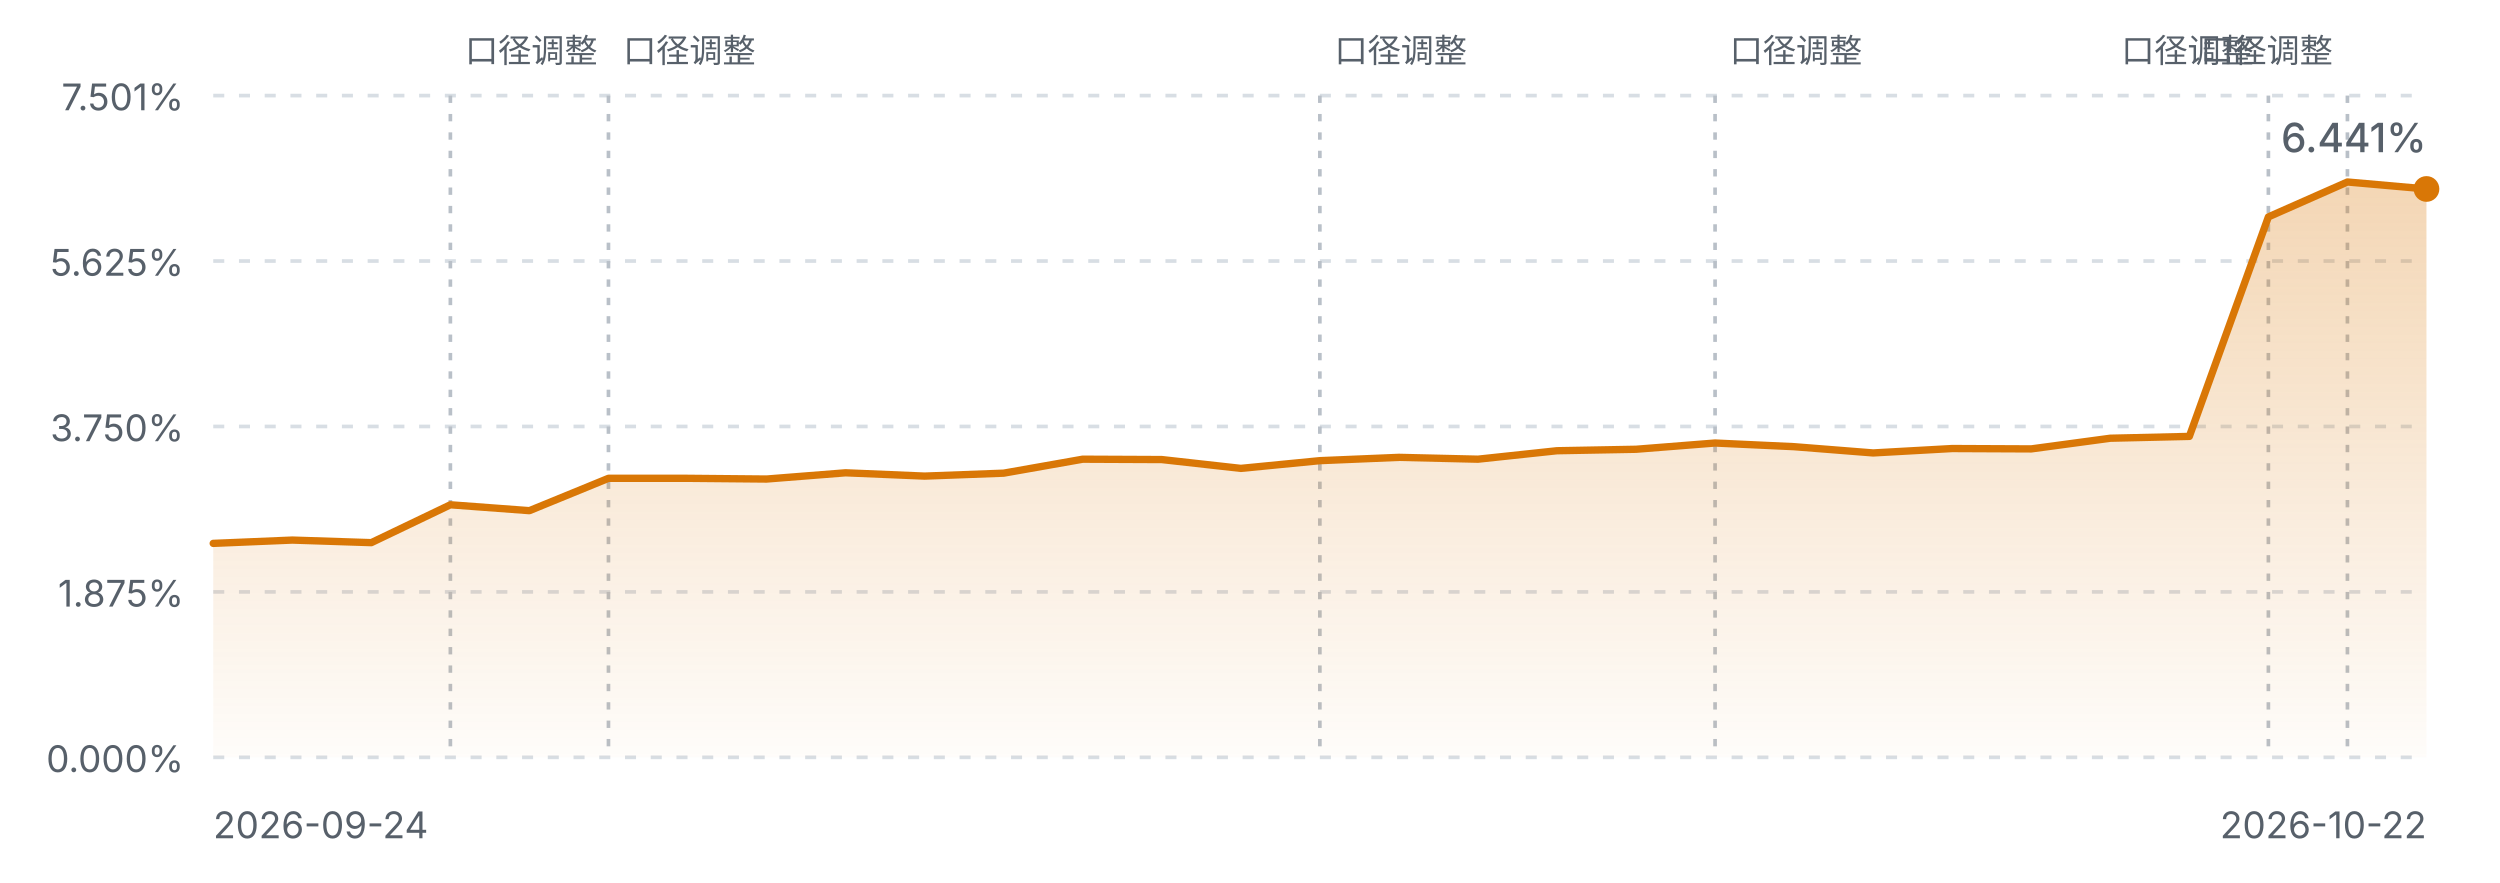
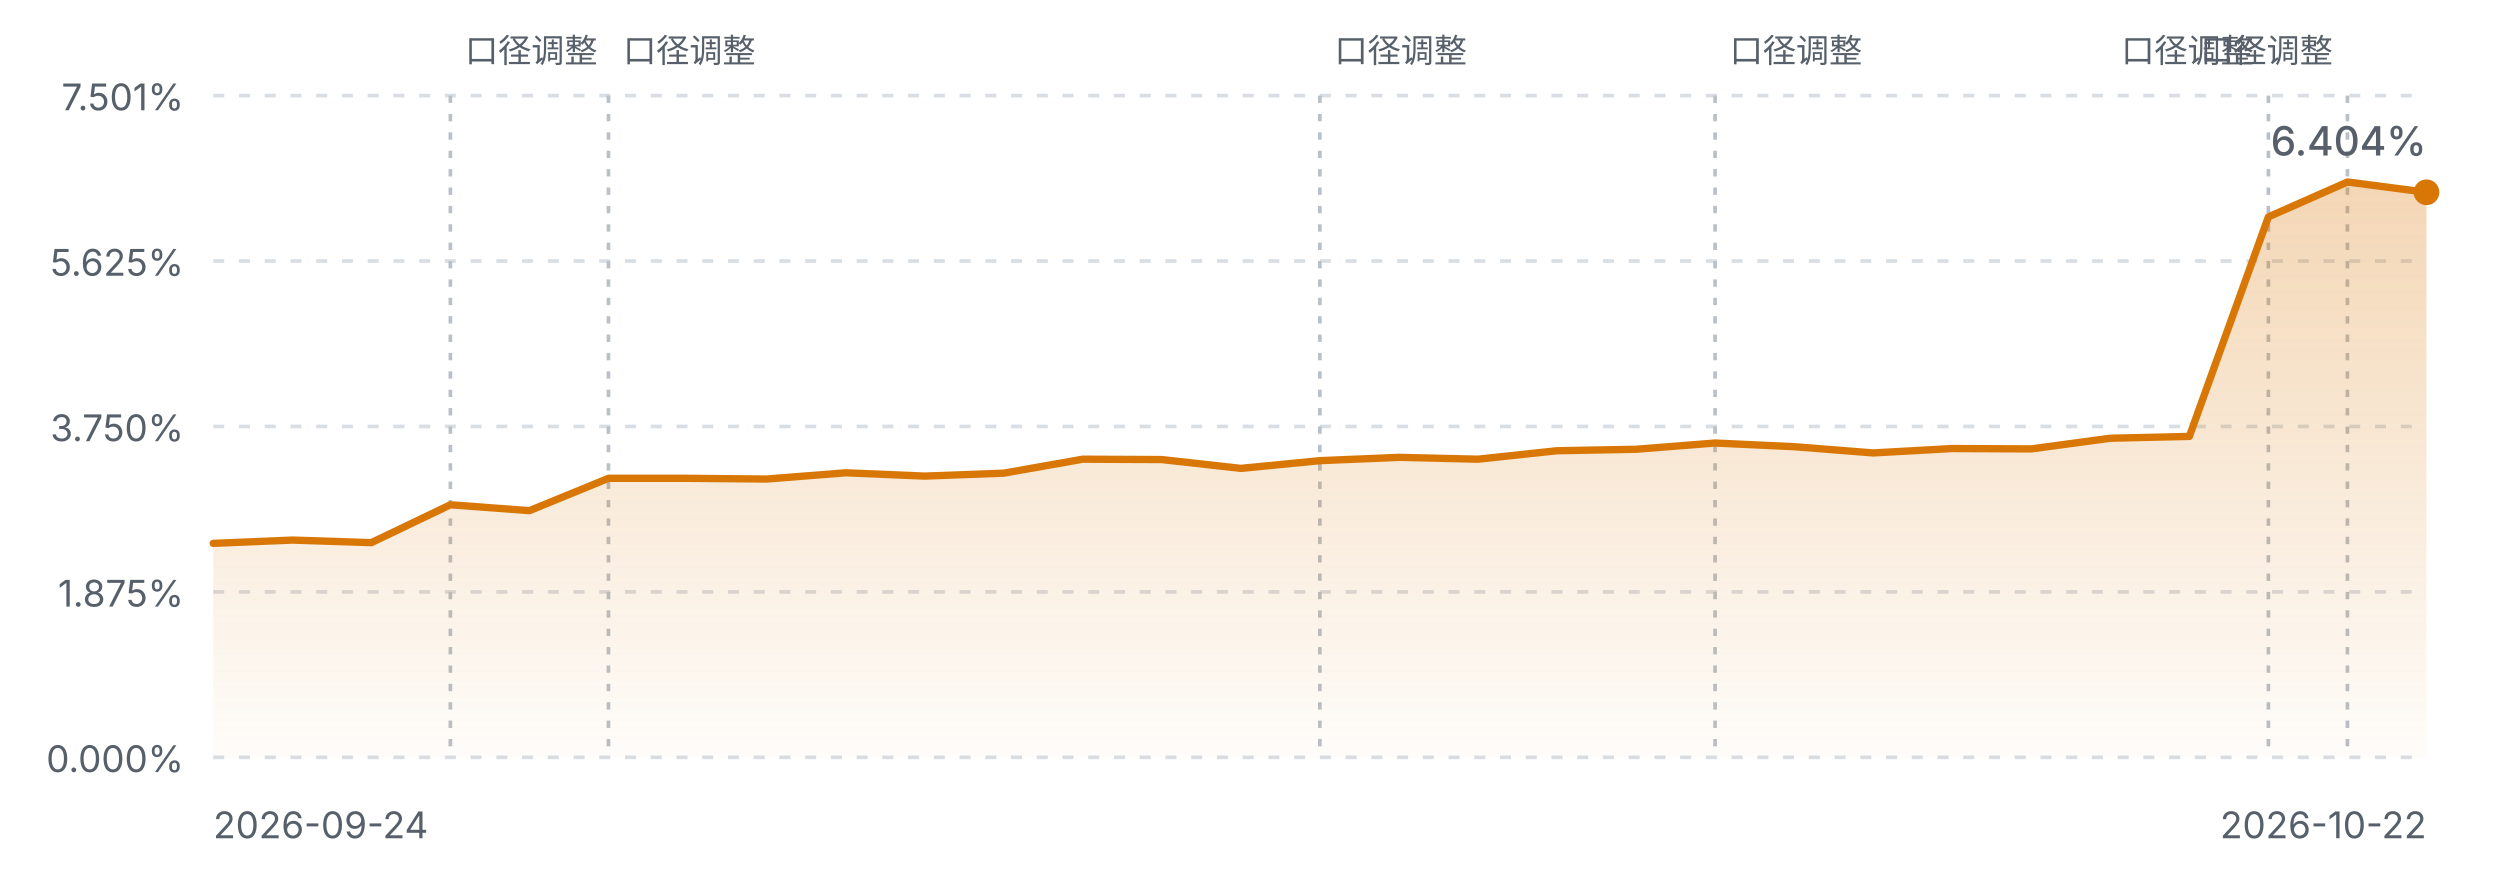
<svg xmlns="http://www.w3.org/2000/svg" viewBox="0 0 680 240" width="680" height="240" role="img" aria-label="FIRE 进度曲线">
  <defs>
    <linearGradient id="fireArea" x1="0" y1="0" x2="0" y2="1">
      <stop offset="0%" stop-color="#d97706" stop-opacity="0.30" />
      <stop offset="100%" stop-color="#d97706" stop-opacity="0.02" />
    </linearGradient>
    <style>
      .fg-muted { fill: #57606a; font-family: ui-sans-serif, system-ui, -apple-system, "Segoe UI", sans-serif; }
      .grid { stroke: #d8dee4; stroke-width: 1; stroke-dasharray: 3 4; }
      .mark { stroke: #b9c0c8; stroke-width: 1; stroke-dasharray: 2 3; }
      .line { fill: none; stroke: #d97706; stroke-width: 2; stroke-linejoin: round; stroke-linecap: round; }
      @media (prefers-color-scheme: dark) {
        .fg-muted { fill: #8b949e; }
        .grid { stroke: #30363d; }
        .mark { stroke: #4d545c; }
        .line { stroke: #f0b429; }
      }
    </style>
  </defs>
  <line class="grid" x1="58" y1="26.0" x2="660" y2="26.0" />
  <text class="fg-muted" x="50" y="30.0" text-anchor="end" font-size="10">7.501%</text>
  <line class="grid" x1="58" y1="71.0" x2="660" y2="71.0" />
  <text class="fg-muted" x="50" y="75.0" text-anchor="end" font-size="10">5.625%</text>
  <line class="grid" x1="58" y1="116.0" x2="660" y2="116.0" />
  <text class="fg-muted" x="50" y="120.0" text-anchor="end" font-size="10">3.750%</text>
  <line class="grid" x1="58" y1="161.0" x2="660" y2="161.0" />
  <text class="fg-muted" x="50" y="165.0" text-anchor="end" font-size="10">1.875%</text>
  <line class="grid" x1="58" y1="206.0" x2="660" y2="206.0" />
  <text class="fg-muted" x="50" y="210.0" text-anchor="end" font-size="10">0.000%</text>
  <line class="mark" x1="122.5" y1="26" x2="122.5" y2="206.0" />
  <text class="fg-muted" x="126.5" y="17" text-anchor="start" font-size="9">口径调整</text>
  <line class="mark" x1="165.5" y1="26" x2="165.5" y2="206.0" />
  <text class="fg-muted" x="169.5" y="17" text-anchor="start" font-size="9">口径调整</text>
  <line class="mark" x1="359.0" y1="26" x2="359.0" y2="206.0" />
  <text class="fg-muted" x="363.0" y="17" text-anchor="start" font-size="9">口径调整</text>
  <line class="mark" x1="466.5" y1="26" x2="466.5" y2="206.0" />
  <text class="fg-muted" x="470.5" y="17" text-anchor="start" font-size="9">口径调整</text>
  <line class="mark" x1="617.0" y1="26" x2="617.0" y2="206.0" />
  <text class="fg-muted" x="613.0" y="17" text-anchor="end" font-size="9">口径调整</text>
  <line class="mark" x1="638.5" y1="26" x2="638.5" y2="206.0" />
  <text class="fg-muted" x="634.5" y="17" text-anchor="end" font-size="9">口径调整</text>
-   <path d="M58.0,147.8 L79.5,146.9 L101.0,147.6 L122.5,137.3 L144.0,138.9 L165.5,130.1 L187.0,130.1 L208.5,130.3 L230.0,128.6 L251.5,129.5 L273.0,128.7 L294.5,124.9 L316.0,125.0 L337.5,127.4 L359.0,125.3 L380.5,124.4 L402.0,124.9 L423.5,122.6 L445.0,122.2 L466.5,120.5 L488.0,121.5 L509.5,123.2 L531.0,122.0 L552.5,122.1 L574.0,119.2 L595.5,118.7 L617.0,59.0 L638.5,49.5 L660.0,51.4 L660.0,206.0 L58.0,206.0 Z" fill="url(#fireArea)" />
-   <path d="M58.0,147.8 L79.5,146.9 L101.0,147.6 L122.5,137.3 L144.0,138.9 L165.5,130.1 L187.0,130.1 L208.5,130.3 L230.0,128.6 L251.5,129.5 L273.0,128.7 L294.5,124.9 L316.0,125.0 L337.5,127.4 L359.0,125.3 L380.5,124.4 L402.0,124.9 L423.5,122.6 L445.0,122.2 L466.5,120.5 L488.0,121.5 L509.5,123.2 L531.0,122.0 L552.5,122.1 L574.0,119.2 L595.5,118.7 L617.0,59.0 L638.5,49.5 L660.0,51.4" class="line" />
-   <circle cx="660.0" cy="51.4" r="3.5" fill="#d97706" />
+   <path d="M58.0,147.8 L79.5,146.9 L101.0,147.6 L122.5,137.3 L144.0,138.9 L165.5,130.1 L187.0,130.1 L208.5,130.3 L230.0,128.6 L251.5,129.5 L273.0,128.7 L294.5,124.9 L316.0,125.0 L337.5,127.4 L359.0,125.3 L380.5,124.4 L402.0,124.9 L423.5,122.6 L445.0,122.2 L466.5,120.5 L488.0,121.5 L509.5,123.2 L531.0,122.0 L552.5,122.1 L574.0,119.2 L595.5,118.7 L617.0,59.0 L638.5,49.5 L660.0,52.3 L660.0,206.0 L58.0,206.0 Z" fill="url(#fireArea)" />
+   <path d="M58.0,147.8 L79.5,146.9 L101.0,147.6 L122.5,137.3 L144.0,138.9 L165.5,130.1 L187.0,130.1 L208.5,130.3 L230.0,128.6 L251.5,129.5 L273.0,128.7 L294.5,124.9 L316.0,125.0 L337.5,127.4 L359.0,125.3 L380.5,124.4 L402.0,124.9 L423.5,122.6 L445.0,122.2 L466.5,120.5 L488.0,121.5 L509.5,123.2 L531.0,122.0 L552.5,122.1 L574.0,119.2 L595.5,118.7 L617.0,59.0 L638.5,49.5 L660.0,52.3" class="line" />
+   <circle cx="660.0" cy="52.3" r="3.5" fill="#d97706" />
  <text class="fg-muted" x="58" y="228" font-size="10">2026-09-24</text>
  <text class="fg-muted" x="660" y="228" text-anchor="end" font-size="10">2026-10-22</text>
-   <text class="fg-muted" x="660.0" y="41.4" text-anchor="end" font-size="11" font-weight="500">6.441%</text>
+   <text class="fg-muted" x="660.0" y="42.3" text-anchor="end" font-size="11" font-weight="500">6.404%</text>
</svg>
